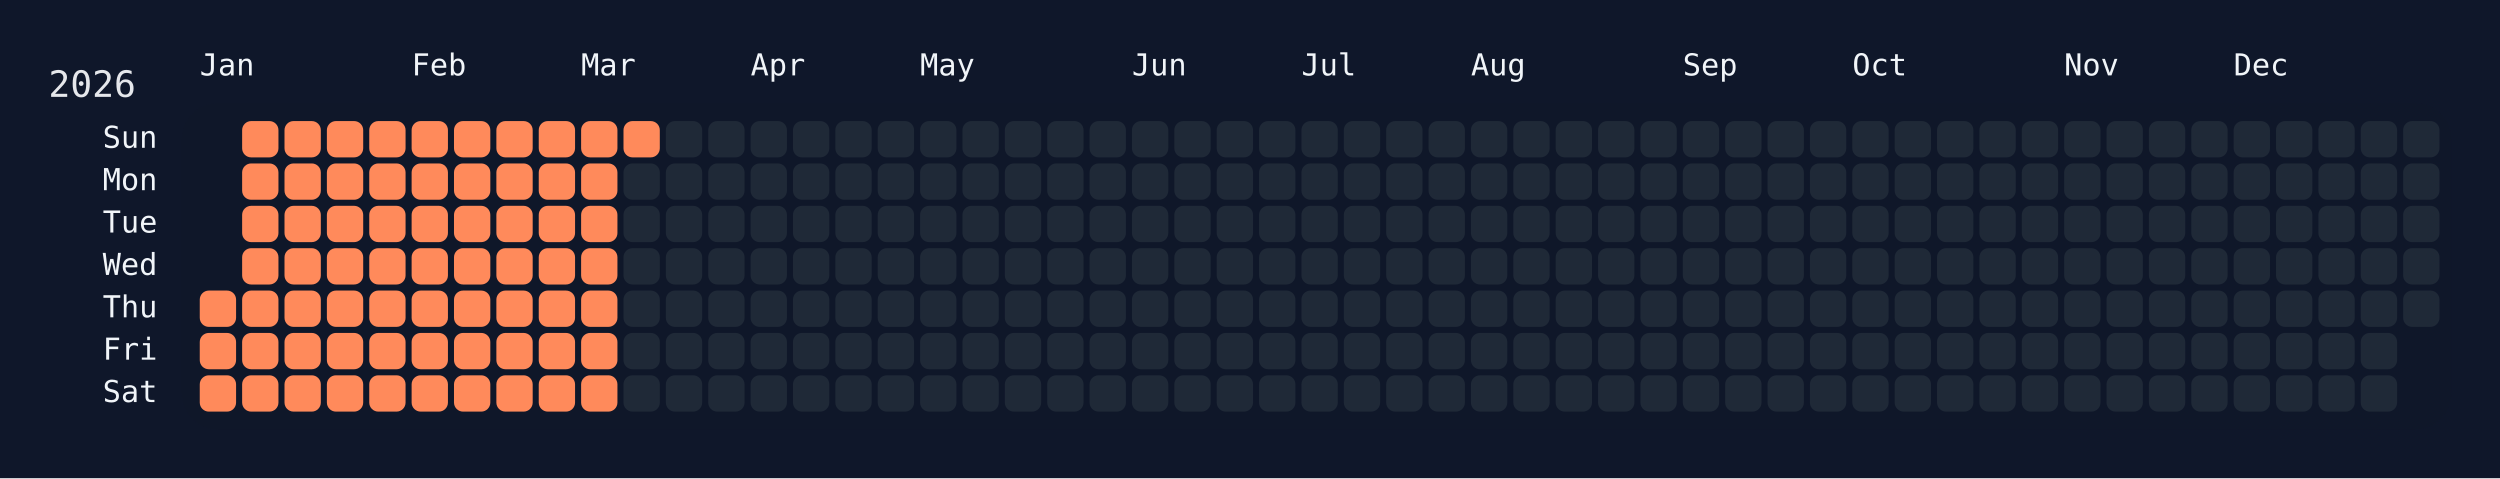
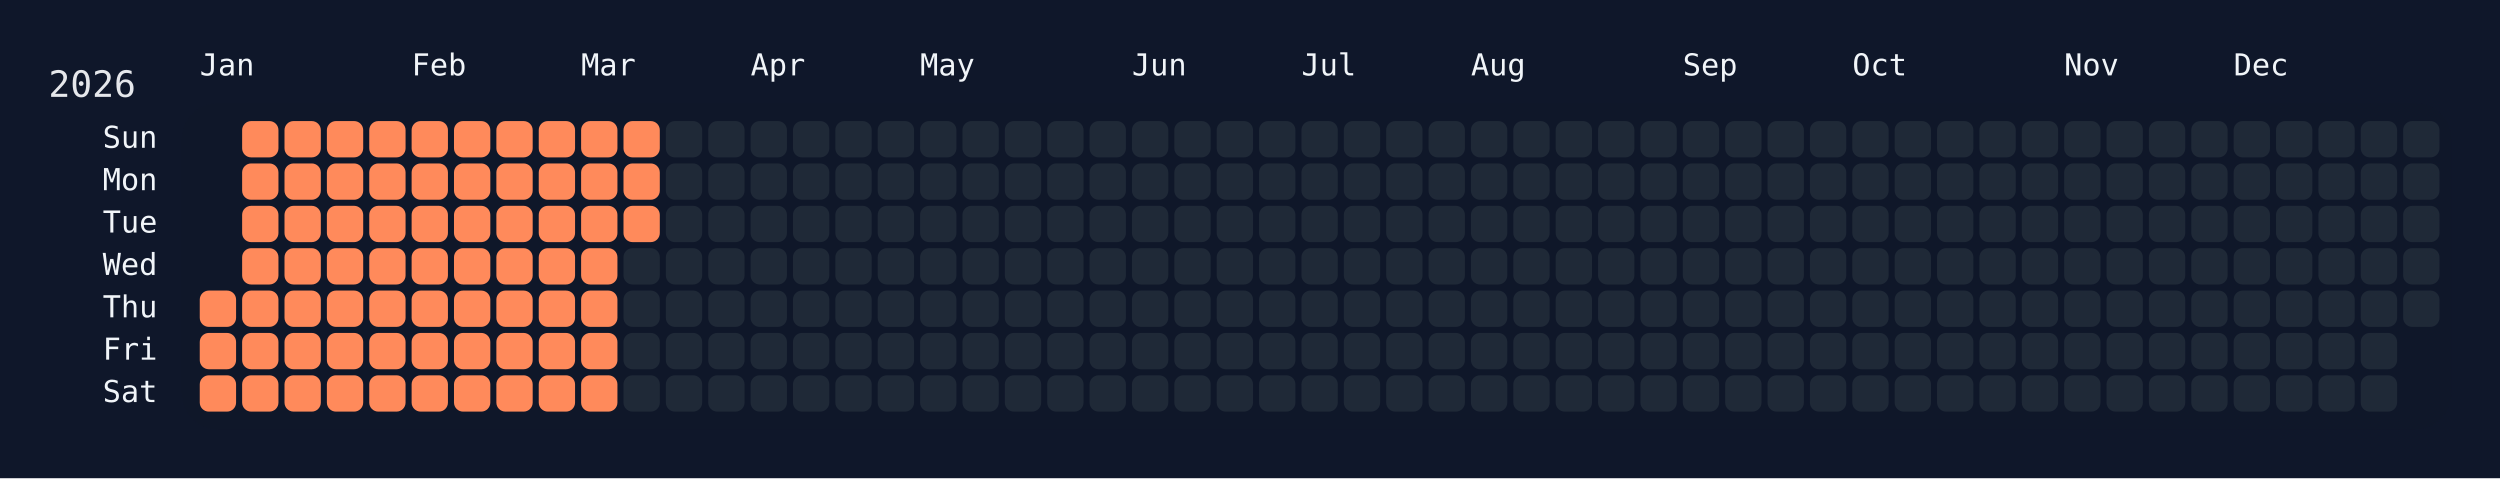
<svg xmlns="http://www.w3.org/2000/svg" width="826" height="158" viewBox="0 0 826 158">
  <rect width="826" height="158" fill="#0f172a" />
  <rect x="60" y="34" width="750" height="108" rx="12" ry="12" fill="rgba(15, 23, 42, 0.8)" />
  <text x="16" y="32" font-size="12" fill="#e5e7eb" font-family="JetBrains Mono, ui-monospace, SFMono-Regular, Menlo, Monaco, Consolas, monospace">2026</text>
  <text x="66" y="18" font-size="10" fill="#f1f5f9" font-family="JetBrains Mono, ui-monospace, SFMono-Regular, Menlo, Monaco, Consolas, monospace" dominant-baseline="hanging">Jan</text>
  <text x="136" y="18" font-size="10" fill="#f1f5f9" font-family="JetBrains Mono, ui-monospace, SFMono-Regular, Menlo, Monaco, Consolas, monospace" dominant-baseline="hanging">Feb</text>
  <text x="192" y="18" font-size="10" fill="#f1f5f9" font-family="JetBrains Mono, ui-monospace, SFMono-Regular, Menlo, Monaco, Consolas, monospace" dominant-baseline="hanging">Mar</text>
  <text x="248" y="18" font-size="10" fill="#f1f5f9" font-family="JetBrains Mono, ui-monospace, SFMono-Regular, Menlo, Monaco, Consolas, monospace" dominant-baseline="hanging">Apr</text>
  <text x="304" y="18" font-size="10" fill="#f1f5f9" font-family="JetBrains Mono, ui-monospace, SFMono-Regular, Menlo, Monaco, Consolas, monospace" dominant-baseline="hanging">May</text>
  <text x="374" y="18" font-size="10" fill="#f1f5f9" font-family="JetBrains Mono, ui-monospace, SFMono-Regular, Menlo, Monaco, Consolas, monospace" dominant-baseline="hanging">Jun</text>
  <text x="430" y="18" font-size="10" fill="#f1f5f9" font-family="JetBrains Mono, ui-monospace, SFMono-Regular, Menlo, Monaco, Consolas, monospace" dominant-baseline="hanging">Jul</text>
  <text x="486" y="18" font-size="10" fill="#f1f5f9" font-family="JetBrains Mono, ui-monospace, SFMono-Regular, Menlo, Monaco, Consolas, monospace" dominant-baseline="hanging">Aug</text>
  <text x="556" y="18" font-size="10" fill="#f1f5f9" font-family="JetBrains Mono, ui-monospace, SFMono-Regular, Menlo, Monaco, Consolas, monospace" dominant-baseline="hanging">Sep</text>
  <text x="612" y="18" font-size="10" fill="#f1f5f9" font-family="JetBrains Mono, ui-monospace, SFMono-Regular, Menlo, Monaco, Consolas, monospace" dominant-baseline="hanging">Oct</text>
  <text x="682" y="18" font-size="10" fill="#f1f5f9" font-family="JetBrains Mono, ui-monospace, SFMono-Regular, Menlo, Monaco, Consolas, monospace" dominant-baseline="hanging">Nov</text>
  <text x="738" y="18" font-size="10" fill="#f1f5f9" font-family="JetBrains Mono, ui-monospace, SFMono-Regular, Menlo, Monaco, Consolas, monospace" dominant-baseline="hanging">Dec</text>
  <text x="52" y="46.0" font-size="10" fill="#f1f5f9" font-family="JetBrains Mono, ui-monospace, SFMono-Regular, Menlo, Monaco, Consolas, monospace" text-anchor="end" dominant-baseline="middle">Sun</text>
  <text x="52" y="60.0" font-size="10" fill="#f1f5f9" font-family="JetBrains Mono, ui-monospace, SFMono-Regular, Menlo, Monaco, Consolas, monospace" text-anchor="end" dominant-baseline="middle">Mon</text>
  <text x="52" y="74.0" font-size="10" fill="#f1f5f9" font-family="JetBrains Mono, ui-monospace, SFMono-Regular, Menlo, Monaco, Consolas, monospace" text-anchor="end" dominant-baseline="middle">Tue</text>
  <text x="52" y="88.0" font-size="10" fill="#f1f5f9" font-family="JetBrains Mono, ui-monospace, SFMono-Regular, Menlo, Monaco, Consolas, monospace" text-anchor="end" dominant-baseline="middle">Wed</text>
  <text x="52" y="102.0" font-size="10" fill="#f1f5f9" font-family="JetBrains Mono, ui-monospace, SFMono-Regular, Menlo, Monaco, Consolas, monospace" text-anchor="end" dominant-baseline="middle">Thu</text>
  <text x="52" y="116.0" font-size="10" fill="#f1f5f9" font-family="JetBrains Mono, ui-monospace, SFMono-Regular, Menlo, Monaco, Consolas, monospace" text-anchor="end" dominant-baseline="middle">Fri</text>
  <text x="52" y="130.0" font-size="10" fill="#f1f5f9" font-family="JetBrains Mono, ui-monospace, SFMono-Regular, Menlo, Monaco, Consolas, monospace" text-anchor="end" dominant-baseline="middle">Sat</text>
  <g transform="translate(66,40)">
    <rect x="0" y="56" width="12" height="12" rx="3" ry="3" fill="#ff8a5b" data-date="2026-01-01" />
    <rect x="0" y="70" width="12" height="12" rx="3" ry="3" fill="#ff8a5b" data-date="2026-01-02" />
    <rect x="0" y="84" width="12" height="12" rx="3" ry="3" fill="#ff8a5b" data-date="2026-01-03" />
    <rect x="14" y="0" width="12" height="12" rx="3" ry="3" fill="#ff8a5b" data-date="2026-01-04" />
    <rect x="14" y="14" width="12" height="12" rx="3" ry="3" fill="#ff8a5b" data-date="2026-01-05" />
    <rect x="14" y="28" width="12" height="12" rx="3" ry="3" fill="#ff8a5b" data-date="2026-01-06" />
    <rect x="14" y="42" width="12" height="12" rx="3" ry="3" fill="#ff8a5b" data-date="2026-01-07" />
    <rect x="14" y="56" width="12" height="12" rx="3" ry="3" fill="#ff8a5b" data-date="2026-01-08" />
    <rect x="14" y="70" width="12" height="12" rx="3" ry="3" fill="#ff8a5b" data-date="2026-01-09" />
    <rect x="14" y="84" width="12" height="12" rx="3" ry="3" fill="#ff8a5b" data-date="2026-01-10" />
    <rect x="28" y="0" width="12" height="12" rx="3" ry="3" fill="#ff8a5b" data-date="2026-01-11" />
    <rect x="28" y="14" width="12" height="12" rx="3" ry="3" fill="#ff8a5b" data-date="2026-01-12" />
    <rect x="28" y="28" width="12" height="12" rx="3" ry="3" fill="#ff8a5b" data-date="2026-01-13" />
    <rect x="28" y="42" width="12" height="12" rx="3" ry="3" fill="#ff8a5b" data-date="2026-01-14" />
    <rect x="28" y="56" width="12" height="12" rx="3" ry="3" fill="#ff8a5b" data-date="2026-01-15" />
    <rect x="28" y="70" width="12" height="12" rx="3" ry="3" fill="#ff8a5b" data-date="2026-01-16" />
    <rect x="28" y="84" width="12" height="12" rx="3" ry="3" fill="#ff8a5b" data-date="2026-01-17" />
    <rect x="42" y="0" width="12" height="12" rx="3" ry="3" fill="#ff8a5b" data-date="2026-01-18" />
    <rect x="42" y="14" width="12" height="12" rx="3" ry="3" fill="#ff8a5b" data-date="2026-01-19" />
    <rect x="42" y="28" width="12" height="12" rx="3" ry="3" fill="#ff8a5b" data-date="2026-01-20" />
    <rect x="42" y="42" width="12" height="12" rx="3" ry="3" fill="#ff8a5b" data-date="2026-01-21" />
    <rect x="42" y="56" width="12" height="12" rx="3" ry="3" fill="#ff8a5b" data-date="2026-01-22" />
    <rect x="42" y="70" width="12" height="12" rx="3" ry="3" fill="#ff8a5b" data-date="2026-01-23" />
    <rect x="42" y="84" width="12" height="12" rx="3" ry="3" fill="#ff8a5b" data-date="2026-01-24" />
    <rect x="56" y="0" width="12" height="12" rx="3" ry="3" fill="#ff8a5b" data-date="2026-01-25" />
    <rect x="56" y="14" width="12" height="12" rx="3" ry="3" fill="#ff8a5b" data-date="2026-01-26" />
    <rect x="56" y="28" width="12" height="12" rx="3" ry="3" fill="#ff8a5b" data-date="2026-01-27" />
    <rect x="56" y="42" width="12" height="12" rx="3" ry="3" fill="#ff8a5b" data-date="2026-01-28" />
    <rect x="56" y="56" width="12" height="12" rx="3" ry="3" fill="#ff8a5b" data-date="2026-01-29" />
    <rect x="56" y="70" width="12" height="12" rx="3" ry="3" fill="#ff8a5b" data-date="2026-01-30" />
    <rect x="56" y="84" width="12" height="12" rx="3" ry="3" fill="#ff8a5b" data-date="2026-01-31" />
    <rect x="70" y="0" width="12" height="12" rx="3" ry="3" fill="#ff8a5b" data-date="2026-02-01" />
    <rect x="70" y="14" width="12" height="12" rx="3" ry="3" fill="#ff8a5b" data-date="2026-02-02" />
    <rect x="70" y="28" width="12" height="12" rx="3" ry="3" fill="#ff8a5b" data-date="2026-02-03" />
    <rect x="70" y="42" width="12" height="12" rx="3" ry="3" fill="#ff8a5b" data-date="2026-02-04" />
    <rect x="70" y="56" width="12" height="12" rx="3" ry="3" fill="#ff8a5b" data-date="2026-02-05" />
    <rect x="70" y="70" width="12" height="12" rx="3" ry="3" fill="#ff8a5b" data-date="2026-02-06" />
    <rect x="70" y="84" width="12" height="12" rx="3" ry="3" fill="#ff8a5b" data-date="2026-02-07" />
    <rect x="84" y="0" width="12" height="12" rx="3" ry="3" fill="#ff8a5b" data-date="2026-02-08" />
    <rect x="84" y="14" width="12" height="12" rx="3" ry="3" fill="#ff8a5b" data-date="2026-02-09" />
    <rect x="84" y="28" width="12" height="12" rx="3" ry="3" fill="#ff8a5b" data-date="2026-02-10" />
    <rect x="84" y="42" width="12" height="12" rx="3" ry="3" fill="#ff8a5b" data-date="2026-02-11" />
    <rect x="84" y="56" width="12" height="12" rx="3" ry="3" fill="#ff8a5b" data-date="2026-02-12" />
    <rect x="84" y="70" width="12" height="12" rx="3" ry="3" fill="#ff8a5b" data-date="2026-02-13" />
    <rect x="84" y="84" width="12" height="12" rx="3" ry="3" fill="#ff8a5b" data-date="2026-02-14" />
    <rect x="98" y="0" width="12" height="12" rx="3" ry="3" fill="#ff8a5b" data-date="2026-02-15" />
    <rect x="98" y="14" width="12" height="12" rx="3" ry="3" fill="#ff8a5b" data-date="2026-02-16" />
    <rect x="98" y="28" width="12" height="12" rx="3" ry="3" fill="#ff8a5b" data-date="2026-02-17" />
    <rect x="98" y="42" width="12" height="12" rx="3" ry="3" fill="#ff8a5b" data-date="2026-02-18" />
    <rect x="98" y="56" width="12" height="12" rx="3" ry="3" fill="#ff8a5b" data-date="2026-02-19" />
    <rect x="98" y="70" width="12" height="12" rx="3" ry="3" fill="#ff8a5b" data-date="2026-02-20" />
    <rect x="98" y="84" width="12" height="12" rx="3" ry="3" fill="#ff8a5b" data-date="2026-02-21" />
    <rect x="112" y="0" width="12" height="12" rx="3" ry="3" fill="#ff8a5b" data-date="2026-02-22" />
    <rect x="112" y="14" width="12" height="12" rx="3" ry="3" fill="#ff8a5b" data-date="2026-02-23" />
    <rect x="112" y="28" width="12" height="12" rx="3" ry="3" fill="#ff8a5b" data-date="2026-02-24" />
    <rect x="112" y="42" width="12" height="12" rx="3" ry="3" fill="#ff8a5b" data-date="2026-02-25" />
    <rect x="112" y="56" width="12" height="12" rx="3" ry="3" fill="#ff8a5b" data-date="2026-02-26" />
    <rect x="112" y="70" width="12" height="12" rx="3" ry="3" fill="#ff8a5b" data-date="2026-02-27" />
    <rect x="112" y="84" width="12" height="12" rx="3" ry="3" fill="#ff8a5b" data-date="2026-02-28" />
    <rect x="126" y="0" width="12" height="12" rx="3" ry="3" fill="#ff8a5b" data-date="2026-03-01" />
    <rect x="126" y="14" width="12" height="12" rx="3" ry="3" fill="#ff8a5b" data-date="2026-03-02" />
    <rect x="126" y="28" width="12" height="12" rx="3" ry="3" fill="#ff8a5b" data-date="2026-03-03" />
    <rect x="126" y="42" width="12" height="12" rx="3" ry="3" fill="#ff8a5b" data-date="2026-03-04" />
    <rect x="126" y="56" width="12" height="12" rx="3" ry="3" fill="#ff8a5b" data-date="2026-03-05" />
    <rect x="126" y="70" width="12" height="12" rx="3" ry="3" fill="#ff8a5b" data-date="2026-03-06" />
    <rect x="126" y="84" width="12" height="12" rx="3" ry="3" fill="#ff8a5b" data-date="2026-03-07" />
    <rect x="140" y="0" width="12" height="12" rx="3" ry="3" fill="#ff8a5b" data-date="2026-03-08" />
-     <rect x="140" y="14" width="12" height="12" rx="3" ry="3" fill="#1f2937" data-date="2026-03-09" />
-     <rect x="140" y="28" width="12" height="12" rx="3" ry="3" fill="#1f2937" data-date="2026-03-10" />
+     <rect x="140" y="14" width="12" height="12" rx="3" ry="3" fill="#ff8a5b" data-date="2026-03-09" />
+     <rect x="140" y="28" width="12" height="12" rx="3" ry="3" fill="#ff8a5b" data-date="2026-03-10" />
    <rect x="140" y="42" width="12" height="12" rx="3" ry="3" fill="#1f2937" data-date="2026-03-11" />
    <rect x="140" y="56" width="12" height="12" rx="3" ry="3" fill="#1f2937" data-date="2026-03-12" />
    <rect x="140" y="70" width="12" height="12" rx="3" ry="3" fill="#1f2937" data-date="2026-03-13" />
    <rect x="140" y="84" width="12" height="12" rx="3" ry="3" fill="#1f2937" data-date="2026-03-14" />
    <rect x="154" y="0" width="12" height="12" rx="3" ry="3" fill="#1f2937" data-date="2026-03-15" />
    <rect x="154" y="14" width="12" height="12" rx="3" ry="3" fill="#1f2937" data-date="2026-03-16" />
    <rect x="154" y="28" width="12" height="12" rx="3" ry="3" fill="#1f2937" data-date="2026-03-17" />
    <rect x="154" y="42" width="12" height="12" rx="3" ry="3" fill="#1f2937" data-date="2026-03-18" />
    <rect x="154" y="56" width="12" height="12" rx="3" ry="3" fill="#1f2937" data-date="2026-03-19" />
    <rect x="154" y="70" width="12" height="12" rx="3" ry="3" fill="#1f2937" data-date="2026-03-20" />
    <rect x="154" y="84" width="12" height="12" rx="3" ry="3" fill="#1f2937" data-date="2026-03-21" />
    <rect x="168" y="0" width="12" height="12" rx="3" ry="3" fill="#1f2937" data-date="2026-03-22" />
    <rect x="168" y="14" width="12" height="12" rx="3" ry="3" fill="#1f2937" data-date="2026-03-23" />
    <rect x="168" y="28" width="12" height="12" rx="3" ry="3" fill="#1f2937" data-date="2026-03-24" />
    <rect x="168" y="42" width="12" height="12" rx="3" ry="3" fill="#1f2937" data-date="2026-03-25" />
    <rect x="168" y="56" width="12" height="12" rx="3" ry="3" fill="#1f2937" data-date="2026-03-26" />
    <rect x="168" y="70" width="12" height="12" rx="3" ry="3" fill="#1f2937" data-date="2026-03-27" />
    <rect x="168" y="84" width="12" height="12" rx="3" ry="3" fill="#1f2937" data-date="2026-03-28" />
    <rect x="182" y="0" width="12" height="12" rx="3" ry="3" fill="#1f2937" data-date="2026-03-29" />
    <rect x="182" y="14" width="12" height="12" rx="3" ry="3" fill="#1f2937" data-date="2026-03-30" />
    <rect x="182" y="28" width="12" height="12" rx="3" ry="3" fill="#1f2937" data-date="2026-03-31" />
    <rect x="182" y="42" width="12" height="12" rx="3" ry="3" fill="#1f2937" data-date="2026-04-01" />
    <rect x="182" y="56" width="12" height="12" rx="3" ry="3" fill="#1f2937" data-date="2026-04-02" />
    <rect x="182" y="70" width="12" height="12" rx="3" ry="3" fill="#1f2937" data-date="2026-04-03" />
    <rect x="182" y="84" width="12" height="12" rx="3" ry="3" fill="#1f2937" data-date="2026-04-04" />
    <rect x="196" y="0" width="12" height="12" rx="3" ry="3" fill="#1f2937" data-date="2026-04-05" />
    <rect x="196" y="14" width="12" height="12" rx="3" ry="3" fill="#1f2937" data-date="2026-04-06" />
    <rect x="196" y="28" width="12" height="12" rx="3" ry="3" fill="#1f2937" data-date="2026-04-07" />
    <rect x="196" y="42" width="12" height="12" rx="3" ry="3" fill="#1f2937" data-date="2026-04-08" />
    <rect x="196" y="56" width="12" height="12" rx="3" ry="3" fill="#1f2937" data-date="2026-04-09" />
    <rect x="196" y="70" width="12" height="12" rx="3" ry="3" fill="#1f2937" data-date="2026-04-10" />
    <rect x="196" y="84" width="12" height="12" rx="3" ry="3" fill="#1f2937" data-date="2026-04-11" />
    <rect x="210" y="0" width="12" height="12" rx="3" ry="3" fill="#1f2937" data-date="2026-04-12" />
    <rect x="210" y="14" width="12" height="12" rx="3" ry="3" fill="#1f2937" data-date="2026-04-13" />
    <rect x="210" y="28" width="12" height="12" rx="3" ry="3" fill="#1f2937" data-date="2026-04-14" />
    <rect x="210" y="42" width="12" height="12" rx="3" ry="3" fill="#1f2937" data-date="2026-04-15" />
    <rect x="210" y="56" width="12" height="12" rx="3" ry="3" fill="#1f2937" data-date="2026-04-16" />
    <rect x="210" y="70" width="12" height="12" rx="3" ry="3" fill="#1f2937" data-date="2026-04-17" />
    <rect x="210" y="84" width="12" height="12" rx="3" ry="3" fill="#1f2937" data-date="2026-04-18" />
    <rect x="224" y="0" width="12" height="12" rx="3" ry="3" fill="#1f2937" data-date="2026-04-19" />
    <rect x="224" y="14" width="12" height="12" rx="3" ry="3" fill="#1f2937" data-date="2026-04-20" />
    <rect x="224" y="28" width="12" height="12" rx="3" ry="3" fill="#1f2937" data-date="2026-04-21" />
    <rect x="224" y="42" width="12" height="12" rx="3" ry="3" fill="#1f2937" data-date="2026-04-22" />
    <rect x="224" y="56" width="12" height="12" rx="3" ry="3" fill="#1f2937" data-date="2026-04-23" />
    <rect x="224" y="70" width="12" height="12" rx="3" ry="3" fill="#1f2937" data-date="2026-04-24" />
    <rect x="224" y="84" width="12" height="12" rx="3" ry="3" fill="#1f2937" data-date="2026-04-25" />
    <rect x="238" y="0" width="12" height="12" rx="3" ry="3" fill="#1f2937" data-date="2026-04-26" />
    <rect x="238" y="14" width="12" height="12" rx="3" ry="3" fill="#1f2937" data-date="2026-04-27" />
    <rect x="238" y="28" width="12" height="12" rx="3" ry="3" fill="#1f2937" data-date="2026-04-28" />
    <rect x="238" y="42" width="12" height="12" rx="3" ry="3" fill="#1f2937" data-date="2026-04-29" />
    <rect x="238" y="56" width="12" height="12" rx="3" ry="3" fill="#1f2937" data-date="2026-04-30" />
    <rect x="238" y="70" width="12" height="12" rx="3" ry="3" fill="#1f2937" data-date="2026-05-01" />
    <rect x="238" y="84" width="12" height="12" rx="3" ry="3" fill="#1f2937" data-date="2026-05-02" />
    <rect x="252" y="0" width="12" height="12" rx="3" ry="3" fill="#1f2937" data-date="2026-05-03" />
    <rect x="252" y="14" width="12" height="12" rx="3" ry="3" fill="#1f2937" data-date="2026-05-04" />
    <rect x="252" y="28" width="12" height="12" rx="3" ry="3" fill="#1f2937" data-date="2026-05-05" />
    <rect x="252" y="42" width="12" height="12" rx="3" ry="3" fill="#1f2937" data-date="2026-05-06" />
    <rect x="252" y="56" width="12" height="12" rx="3" ry="3" fill="#1f2937" data-date="2026-05-07" />
    <rect x="252" y="70" width="12" height="12" rx="3" ry="3" fill="#1f2937" data-date="2026-05-08" />
    <rect x="252" y="84" width="12" height="12" rx="3" ry="3" fill="#1f2937" data-date="2026-05-09" />
    <rect x="266" y="0" width="12" height="12" rx="3" ry="3" fill="#1f2937" data-date="2026-05-10" />
    <rect x="266" y="14" width="12" height="12" rx="3" ry="3" fill="#1f2937" data-date="2026-05-11" />
    <rect x="266" y="28" width="12" height="12" rx="3" ry="3" fill="#1f2937" data-date="2026-05-12" />
    <rect x="266" y="42" width="12" height="12" rx="3" ry="3" fill="#1f2937" data-date="2026-05-13" />
    <rect x="266" y="56" width="12" height="12" rx="3" ry="3" fill="#1f2937" data-date="2026-05-14" />
    <rect x="266" y="70" width="12" height="12" rx="3" ry="3" fill="#1f2937" data-date="2026-05-15" />
    <rect x="266" y="84" width="12" height="12" rx="3" ry="3" fill="#1f2937" data-date="2026-05-16" />
    <rect x="280" y="0" width="12" height="12" rx="3" ry="3" fill="#1f2937" data-date="2026-05-17" />
    <rect x="280" y="14" width="12" height="12" rx="3" ry="3" fill="#1f2937" data-date="2026-05-18" />
    <rect x="280" y="28" width="12" height="12" rx="3" ry="3" fill="#1f2937" data-date="2026-05-19" />
    <rect x="280" y="42" width="12" height="12" rx="3" ry="3" fill="#1f2937" data-date="2026-05-20" />
    <rect x="280" y="56" width="12" height="12" rx="3" ry="3" fill="#1f2937" data-date="2026-05-21" />
    <rect x="280" y="70" width="12" height="12" rx="3" ry="3" fill="#1f2937" data-date="2026-05-22" />
    <rect x="280" y="84" width="12" height="12" rx="3" ry="3" fill="#1f2937" data-date="2026-05-23" />
    <rect x="294" y="0" width="12" height="12" rx="3" ry="3" fill="#1f2937" data-date="2026-05-24" />
    <rect x="294" y="14" width="12" height="12" rx="3" ry="3" fill="#1f2937" data-date="2026-05-25" />
    <rect x="294" y="28" width="12" height="12" rx="3" ry="3" fill="#1f2937" data-date="2026-05-26" />
    <rect x="294" y="42" width="12" height="12" rx="3" ry="3" fill="#1f2937" data-date="2026-05-27" />
    <rect x="294" y="56" width="12" height="12" rx="3" ry="3" fill="#1f2937" data-date="2026-05-28" />
    <rect x="294" y="70" width="12" height="12" rx="3" ry="3" fill="#1f2937" data-date="2026-05-29" />
    <rect x="294" y="84" width="12" height="12" rx="3" ry="3" fill="#1f2937" data-date="2026-05-30" />
    <rect x="308" y="0" width="12" height="12" rx="3" ry="3" fill="#1f2937" data-date="2026-05-31" />
    <rect x="308" y="14" width="12" height="12" rx="3" ry="3" fill="#1f2937" data-date="2026-06-01" />
    <rect x="308" y="28" width="12" height="12" rx="3" ry="3" fill="#1f2937" data-date="2026-06-02" />
    <rect x="308" y="42" width="12" height="12" rx="3" ry="3" fill="#1f2937" data-date="2026-06-03" />
    <rect x="308" y="56" width="12" height="12" rx="3" ry="3" fill="#1f2937" data-date="2026-06-04" />
    <rect x="308" y="70" width="12" height="12" rx="3" ry="3" fill="#1f2937" data-date="2026-06-05" />
    <rect x="308" y="84" width="12" height="12" rx="3" ry="3" fill="#1f2937" data-date="2026-06-06" />
    <rect x="322" y="0" width="12" height="12" rx="3" ry="3" fill="#1f2937" data-date="2026-06-07" />
    <rect x="322" y="14" width="12" height="12" rx="3" ry="3" fill="#1f2937" data-date="2026-06-08" />
    <rect x="322" y="28" width="12" height="12" rx="3" ry="3" fill="#1f2937" data-date="2026-06-09" />
    <rect x="322" y="42" width="12" height="12" rx="3" ry="3" fill="#1f2937" data-date="2026-06-10" />
    <rect x="322" y="56" width="12" height="12" rx="3" ry="3" fill="#1f2937" data-date="2026-06-11" />
    <rect x="322" y="70" width="12" height="12" rx="3" ry="3" fill="#1f2937" data-date="2026-06-12" />
    <rect x="322" y="84" width="12" height="12" rx="3" ry="3" fill="#1f2937" data-date="2026-06-13" />
    <rect x="336" y="0" width="12" height="12" rx="3" ry="3" fill="#1f2937" data-date="2026-06-14" />
    <rect x="336" y="14" width="12" height="12" rx="3" ry="3" fill="#1f2937" data-date="2026-06-15" />
    <rect x="336" y="28" width="12" height="12" rx="3" ry="3" fill="#1f2937" data-date="2026-06-16" />
    <rect x="336" y="42" width="12" height="12" rx="3" ry="3" fill="#1f2937" data-date="2026-06-17" />
    <rect x="336" y="56" width="12" height="12" rx="3" ry="3" fill="#1f2937" data-date="2026-06-18" />
    <rect x="336" y="70" width="12" height="12" rx="3" ry="3" fill="#1f2937" data-date="2026-06-19" />
    <rect x="336" y="84" width="12" height="12" rx="3" ry="3" fill="#1f2937" data-date="2026-06-20" />
    <rect x="350" y="0" width="12" height="12" rx="3" ry="3" fill="#1f2937" data-date="2026-06-21" />
    <rect x="350" y="14" width="12" height="12" rx="3" ry="3" fill="#1f2937" data-date="2026-06-22" />
    <rect x="350" y="28" width="12" height="12" rx="3" ry="3" fill="#1f2937" data-date="2026-06-23" />
    <rect x="350" y="42" width="12" height="12" rx="3" ry="3" fill="#1f2937" data-date="2026-06-24" />
    <rect x="350" y="56" width="12" height="12" rx="3" ry="3" fill="#1f2937" data-date="2026-06-25" />
    <rect x="350" y="70" width="12" height="12" rx="3" ry="3" fill="#1f2937" data-date="2026-06-26" />
    <rect x="350" y="84" width="12" height="12" rx="3" ry="3" fill="#1f2937" data-date="2026-06-27" />
    <rect x="364" y="0" width="12" height="12" rx="3" ry="3" fill="#1f2937" data-date="2026-06-28" />
    <rect x="364" y="14" width="12" height="12" rx="3" ry="3" fill="#1f2937" data-date="2026-06-29" />
    <rect x="364" y="28" width="12" height="12" rx="3" ry="3" fill="#1f2937" data-date="2026-06-30" />
    <rect x="364" y="42" width="12" height="12" rx="3" ry="3" fill="#1f2937" data-date="2026-07-01" />
    <rect x="364" y="56" width="12" height="12" rx="3" ry="3" fill="#1f2937" data-date="2026-07-02" />
    <rect x="364" y="70" width="12" height="12" rx="3" ry="3" fill="#1f2937" data-date="2026-07-03" />
    <rect x="364" y="84" width="12" height="12" rx="3" ry="3" fill="#1f2937" data-date="2026-07-04" />
    <rect x="378" y="0" width="12" height="12" rx="3" ry="3" fill="#1f2937" data-date="2026-07-05" />
    <rect x="378" y="14" width="12" height="12" rx="3" ry="3" fill="#1f2937" data-date="2026-07-06" />
    <rect x="378" y="28" width="12" height="12" rx="3" ry="3" fill="#1f2937" data-date="2026-07-07" />
    <rect x="378" y="42" width="12" height="12" rx="3" ry="3" fill="#1f2937" data-date="2026-07-08" />
    <rect x="378" y="56" width="12" height="12" rx="3" ry="3" fill="#1f2937" data-date="2026-07-09" />
    <rect x="378" y="70" width="12" height="12" rx="3" ry="3" fill="#1f2937" data-date="2026-07-10" />
    <rect x="378" y="84" width="12" height="12" rx="3" ry="3" fill="#1f2937" data-date="2026-07-11" />
    <rect x="392" y="0" width="12" height="12" rx="3" ry="3" fill="#1f2937" data-date="2026-07-12" />
    <rect x="392" y="14" width="12" height="12" rx="3" ry="3" fill="#1f2937" data-date="2026-07-13" />
    <rect x="392" y="28" width="12" height="12" rx="3" ry="3" fill="#1f2937" data-date="2026-07-14" />
    <rect x="392" y="42" width="12" height="12" rx="3" ry="3" fill="#1f2937" data-date="2026-07-15" />
    <rect x="392" y="56" width="12" height="12" rx="3" ry="3" fill="#1f2937" data-date="2026-07-16" />
    <rect x="392" y="70" width="12" height="12" rx="3" ry="3" fill="#1f2937" data-date="2026-07-17" />
    <rect x="392" y="84" width="12" height="12" rx="3" ry="3" fill="#1f2937" data-date="2026-07-18" />
    <rect x="406" y="0" width="12" height="12" rx="3" ry="3" fill="#1f2937" data-date="2026-07-19" />
    <rect x="406" y="14" width="12" height="12" rx="3" ry="3" fill="#1f2937" data-date="2026-07-20" />
    <rect x="406" y="28" width="12" height="12" rx="3" ry="3" fill="#1f2937" data-date="2026-07-21" />
    <rect x="406" y="42" width="12" height="12" rx="3" ry="3" fill="#1f2937" data-date="2026-07-22" />
    <rect x="406" y="56" width="12" height="12" rx="3" ry="3" fill="#1f2937" data-date="2026-07-23" />
    <rect x="406" y="70" width="12" height="12" rx="3" ry="3" fill="#1f2937" data-date="2026-07-24" />
    <rect x="406" y="84" width="12" height="12" rx="3" ry="3" fill="#1f2937" data-date="2026-07-25" />
    <rect x="420" y="0" width="12" height="12" rx="3" ry="3" fill="#1f2937" data-date="2026-07-26" />
    <rect x="420" y="14" width="12" height="12" rx="3" ry="3" fill="#1f2937" data-date="2026-07-27" />
    <rect x="420" y="28" width="12" height="12" rx="3" ry="3" fill="#1f2937" data-date="2026-07-28" />
    <rect x="420" y="42" width="12" height="12" rx="3" ry="3" fill="#1f2937" data-date="2026-07-29" />
    <rect x="420" y="56" width="12" height="12" rx="3" ry="3" fill="#1f2937" data-date="2026-07-30" />
    <rect x="420" y="70" width="12" height="12" rx="3" ry="3" fill="#1f2937" data-date="2026-07-31" />
    <rect x="420" y="84" width="12" height="12" rx="3" ry="3" fill="#1f2937" data-date="2026-08-01" />
    <rect x="434" y="0" width="12" height="12" rx="3" ry="3" fill="#1f2937" data-date="2026-08-02" />
    <rect x="434" y="14" width="12" height="12" rx="3" ry="3" fill="#1f2937" data-date="2026-08-03" />
    <rect x="434" y="28" width="12" height="12" rx="3" ry="3" fill="#1f2937" data-date="2026-08-04" />
    <rect x="434" y="42" width="12" height="12" rx="3" ry="3" fill="#1f2937" data-date="2026-08-05" />
    <rect x="434" y="56" width="12" height="12" rx="3" ry="3" fill="#1f2937" data-date="2026-08-06" />
    <rect x="434" y="70" width="12" height="12" rx="3" ry="3" fill="#1f2937" data-date="2026-08-07" />
    <rect x="434" y="84" width="12" height="12" rx="3" ry="3" fill="#1f2937" data-date="2026-08-08" />
    <rect x="448" y="0" width="12" height="12" rx="3" ry="3" fill="#1f2937" data-date="2026-08-09" />
    <rect x="448" y="14" width="12" height="12" rx="3" ry="3" fill="#1f2937" data-date="2026-08-10" />
    <rect x="448" y="28" width="12" height="12" rx="3" ry="3" fill="#1f2937" data-date="2026-08-11" />
    <rect x="448" y="42" width="12" height="12" rx="3" ry="3" fill="#1f2937" data-date="2026-08-12" />
    <rect x="448" y="56" width="12" height="12" rx="3" ry="3" fill="#1f2937" data-date="2026-08-13" />
    <rect x="448" y="70" width="12" height="12" rx="3" ry="3" fill="#1f2937" data-date="2026-08-14" />
    <rect x="448" y="84" width="12" height="12" rx="3" ry="3" fill="#1f2937" data-date="2026-08-15" />
    <rect x="462" y="0" width="12" height="12" rx="3" ry="3" fill="#1f2937" data-date="2026-08-16" />
    <rect x="462" y="14" width="12" height="12" rx="3" ry="3" fill="#1f2937" data-date="2026-08-17" />
    <rect x="462" y="28" width="12" height="12" rx="3" ry="3" fill="#1f2937" data-date="2026-08-18" />
    <rect x="462" y="42" width="12" height="12" rx="3" ry="3" fill="#1f2937" data-date="2026-08-19" />
    <rect x="462" y="56" width="12" height="12" rx="3" ry="3" fill="#1f2937" data-date="2026-08-20" />
    <rect x="462" y="70" width="12" height="12" rx="3" ry="3" fill="#1f2937" data-date="2026-08-21" />
    <rect x="462" y="84" width="12" height="12" rx="3" ry="3" fill="#1f2937" data-date="2026-08-22" />
    <rect x="476" y="0" width="12" height="12" rx="3" ry="3" fill="#1f2937" data-date="2026-08-23" />
    <rect x="476" y="14" width="12" height="12" rx="3" ry="3" fill="#1f2937" data-date="2026-08-24" />
    <rect x="476" y="28" width="12" height="12" rx="3" ry="3" fill="#1f2937" data-date="2026-08-25" />
    <rect x="476" y="42" width="12" height="12" rx="3" ry="3" fill="#1f2937" data-date="2026-08-26" />
    <rect x="476" y="56" width="12" height="12" rx="3" ry="3" fill="#1f2937" data-date="2026-08-27" />
    <rect x="476" y="70" width="12" height="12" rx="3" ry="3" fill="#1f2937" data-date="2026-08-28" />
    <rect x="476" y="84" width="12" height="12" rx="3" ry="3" fill="#1f2937" data-date="2026-08-29" />
    <rect x="490" y="0" width="12" height="12" rx="3" ry="3" fill="#1f2937" data-date="2026-08-30" />
    <rect x="490" y="14" width="12" height="12" rx="3" ry="3" fill="#1f2937" data-date="2026-08-31" />
    <rect x="490" y="28" width="12" height="12" rx="3" ry="3" fill="#1f2937" data-date="2026-09-01" />
    <rect x="490" y="42" width="12" height="12" rx="3" ry="3" fill="#1f2937" data-date="2026-09-02" />
    <rect x="490" y="56" width="12" height="12" rx="3" ry="3" fill="#1f2937" data-date="2026-09-03" />
    <rect x="490" y="70" width="12" height="12" rx="3" ry="3" fill="#1f2937" data-date="2026-09-04" />
    <rect x="490" y="84" width="12" height="12" rx="3" ry="3" fill="#1f2937" data-date="2026-09-05" />
    <rect x="504" y="0" width="12" height="12" rx="3" ry="3" fill="#1f2937" data-date="2026-09-06" />
    <rect x="504" y="14" width="12" height="12" rx="3" ry="3" fill="#1f2937" data-date="2026-09-07" />
    <rect x="504" y="28" width="12" height="12" rx="3" ry="3" fill="#1f2937" data-date="2026-09-08" />
    <rect x="504" y="42" width="12" height="12" rx="3" ry="3" fill="#1f2937" data-date="2026-09-09" />
    <rect x="504" y="56" width="12" height="12" rx="3" ry="3" fill="#1f2937" data-date="2026-09-10" />
    <rect x="504" y="70" width="12" height="12" rx="3" ry="3" fill="#1f2937" data-date="2026-09-11" />
    <rect x="504" y="84" width="12" height="12" rx="3" ry="3" fill="#1f2937" data-date="2026-09-12" />
    <rect x="518" y="0" width="12" height="12" rx="3" ry="3" fill="#1f2937" data-date="2026-09-13" />
    <rect x="518" y="14" width="12" height="12" rx="3" ry="3" fill="#1f2937" data-date="2026-09-14" />
    <rect x="518" y="28" width="12" height="12" rx="3" ry="3" fill="#1f2937" data-date="2026-09-15" />
    <rect x="518" y="42" width="12" height="12" rx="3" ry="3" fill="#1f2937" data-date="2026-09-16" />
    <rect x="518" y="56" width="12" height="12" rx="3" ry="3" fill="#1f2937" data-date="2026-09-17" />
    <rect x="518" y="70" width="12" height="12" rx="3" ry="3" fill="#1f2937" data-date="2026-09-18" />
    <rect x="518" y="84" width="12" height="12" rx="3" ry="3" fill="#1f2937" data-date="2026-09-19" />
    <rect x="532" y="0" width="12" height="12" rx="3" ry="3" fill="#1f2937" data-date="2026-09-20" />
    <rect x="532" y="14" width="12" height="12" rx="3" ry="3" fill="#1f2937" data-date="2026-09-21" />
    <rect x="532" y="28" width="12" height="12" rx="3" ry="3" fill="#1f2937" data-date="2026-09-22" />
    <rect x="532" y="42" width="12" height="12" rx="3" ry="3" fill="#1f2937" data-date="2026-09-23" />
    <rect x="532" y="56" width="12" height="12" rx="3" ry="3" fill="#1f2937" data-date="2026-09-24" />
    <rect x="532" y="70" width="12" height="12" rx="3" ry="3" fill="#1f2937" data-date="2026-09-25" />
    <rect x="532" y="84" width="12" height="12" rx="3" ry="3" fill="#1f2937" data-date="2026-09-26" />
    <rect x="546" y="0" width="12" height="12" rx="3" ry="3" fill="#1f2937" data-date="2026-09-27" />
    <rect x="546" y="14" width="12" height="12" rx="3" ry="3" fill="#1f2937" data-date="2026-09-28" />
    <rect x="546" y="28" width="12" height="12" rx="3" ry="3" fill="#1f2937" data-date="2026-09-29" />
    <rect x="546" y="42" width="12" height="12" rx="3" ry="3" fill="#1f2937" data-date="2026-09-30" />
    <rect x="546" y="56" width="12" height="12" rx="3" ry="3" fill="#1f2937" data-date="2026-10-01" />
    <rect x="546" y="70" width="12" height="12" rx="3" ry="3" fill="#1f2937" data-date="2026-10-02" />
    <rect x="546" y="84" width="12" height="12" rx="3" ry="3" fill="#1f2937" data-date="2026-10-03" />
    <rect x="560" y="0" width="12" height="12" rx="3" ry="3" fill="#1f2937" data-date="2026-10-04" />
    <rect x="560" y="14" width="12" height="12" rx="3" ry="3" fill="#1f2937" data-date="2026-10-05" />
    <rect x="560" y="28" width="12" height="12" rx="3" ry="3" fill="#1f2937" data-date="2026-10-06" />
    <rect x="560" y="42" width="12" height="12" rx="3" ry="3" fill="#1f2937" data-date="2026-10-07" />
    <rect x="560" y="56" width="12" height="12" rx="3" ry="3" fill="#1f2937" data-date="2026-10-08" />
    <rect x="560" y="70" width="12" height="12" rx="3" ry="3" fill="#1f2937" data-date="2026-10-09" />
    <rect x="560" y="84" width="12" height="12" rx="3" ry="3" fill="#1f2937" data-date="2026-10-10" />
    <rect x="574" y="0" width="12" height="12" rx="3" ry="3" fill="#1f2937" data-date="2026-10-11" />
    <rect x="574" y="14" width="12" height="12" rx="3" ry="3" fill="#1f2937" data-date="2026-10-12" />
    <rect x="574" y="28" width="12" height="12" rx="3" ry="3" fill="#1f2937" data-date="2026-10-13" />
    <rect x="574" y="42" width="12" height="12" rx="3" ry="3" fill="#1f2937" data-date="2026-10-14" />
    <rect x="574" y="56" width="12" height="12" rx="3" ry="3" fill="#1f2937" data-date="2026-10-15" />
    <rect x="574" y="70" width="12" height="12" rx="3" ry="3" fill="#1f2937" data-date="2026-10-16" />
    <rect x="574" y="84" width="12" height="12" rx="3" ry="3" fill="#1f2937" data-date="2026-10-17" />
    <rect x="588" y="0" width="12" height="12" rx="3" ry="3" fill="#1f2937" data-date="2026-10-18" />
    <rect x="588" y="14" width="12" height="12" rx="3" ry="3" fill="#1f2937" data-date="2026-10-19" />
    <rect x="588" y="28" width="12" height="12" rx="3" ry="3" fill="#1f2937" data-date="2026-10-20" />
    <rect x="588" y="42" width="12" height="12" rx="3" ry="3" fill="#1f2937" data-date="2026-10-21" />
    <rect x="588" y="56" width="12" height="12" rx="3" ry="3" fill="#1f2937" data-date="2026-10-22" />
    <rect x="588" y="70" width="12" height="12" rx="3" ry="3" fill="#1f2937" data-date="2026-10-23" />
    <rect x="588" y="84" width="12" height="12" rx="3" ry="3" fill="#1f2937" data-date="2026-10-24" />
    <rect x="602" y="0" width="12" height="12" rx="3" ry="3" fill="#1f2937" data-date="2026-10-25" />
    <rect x="602" y="14" width="12" height="12" rx="3" ry="3" fill="#1f2937" data-date="2026-10-26" />
    <rect x="602" y="28" width="12" height="12" rx="3" ry="3" fill="#1f2937" data-date="2026-10-27" />
    <rect x="602" y="42" width="12" height="12" rx="3" ry="3" fill="#1f2937" data-date="2026-10-28" />
    <rect x="602" y="56" width="12" height="12" rx="3" ry="3" fill="#1f2937" data-date="2026-10-29" />
    <rect x="602" y="70" width="12" height="12" rx="3" ry="3" fill="#1f2937" data-date="2026-10-30" />
    <rect x="602" y="84" width="12" height="12" rx="3" ry="3" fill="#1f2937" data-date="2026-10-31" />
    <rect x="616" y="0" width="12" height="12" rx="3" ry="3" fill="#1f2937" data-date="2026-11-01" />
    <rect x="616" y="14" width="12" height="12" rx="3" ry="3" fill="#1f2937" data-date="2026-11-02" />
    <rect x="616" y="28" width="12" height="12" rx="3" ry="3" fill="#1f2937" data-date="2026-11-03" />
    <rect x="616" y="42" width="12" height="12" rx="3" ry="3" fill="#1f2937" data-date="2026-11-04" />
    <rect x="616" y="56" width="12" height="12" rx="3" ry="3" fill="#1f2937" data-date="2026-11-05" />
    <rect x="616" y="70" width="12" height="12" rx="3" ry="3" fill="#1f2937" data-date="2026-11-06" />
    <rect x="616" y="84" width="12" height="12" rx="3" ry="3" fill="#1f2937" data-date="2026-11-07" />
    <rect x="630" y="0" width="12" height="12" rx="3" ry="3" fill="#1f2937" data-date="2026-11-08" />
    <rect x="630" y="14" width="12" height="12" rx="3" ry="3" fill="#1f2937" data-date="2026-11-09" />
    <rect x="630" y="28" width="12" height="12" rx="3" ry="3" fill="#1f2937" data-date="2026-11-10" />
    <rect x="630" y="42" width="12" height="12" rx="3" ry="3" fill="#1f2937" data-date="2026-11-11" />
    <rect x="630" y="56" width="12" height="12" rx="3" ry="3" fill="#1f2937" data-date="2026-11-12" />
    <rect x="630" y="70" width="12" height="12" rx="3" ry="3" fill="#1f2937" data-date="2026-11-13" />
    <rect x="630" y="84" width="12" height="12" rx="3" ry="3" fill="#1f2937" data-date="2026-11-14" />
    <rect x="644" y="0" width="12" height="12" rx="3" ry="3" fill="#1f2937" data-date="2026-11-15" />
    <rect x="644" y="14" width="12" height="12" rx="3" ry="3" fill="#1f2937" data-date="2026-11-16" />
    <rect x="644" y="28" width="12" height="12" rx="3" ry="3" fill="#1f2937" data-date="2026-11-17" />
    <rect x="644" y="42" width="12" height="12" rx="3" ry="3" fill="#1f2937" data-date="2026-11-18" />
    <rect x="644" y="56" width="12" height="12" rx="3" ry="3" fill="#1f2937" data-date="2026-11-19" />
    <rect x="644" y="70" width="12" height="12" rx="3" ry="3" fill="#1f2937" data-date="2026-11-20" />
    <rect x="644" y="84" width="12" height="12" rx="3" ry="3" fill="#1f2937" data-date="2026-11-21" />
    <rect x="658" y="0" width="12" height="12" rx="3" ry="3" fill="#1f2937" data-date="2026-11-22" />
    <rect x="658" y="14" width="12" height="12" rx="3" ry="3" fill="#1f2937" data-date="2026-11-23" />
    <rect x="658" y="28" width="12" height="12" rx="3" ry="3" fill="#1f2937" data-date="2026-11-24" />
    <rect x="658" y="42" width="12" height="12" rx="3" ry="3" fill="#1f2937" data-date="2026-11-25" />
    <rect x="658" y="56" width="12" height="12" rx="3" ry="3" fill="#1f2937" data-date="2026-11-26" />
    <rect x="658" y="70" width="12" height="12" rx="3" ry="3" fill="#1f2937" data-date="2026-11-27" />
    <rect x="658" y="84" width="12" height="12" rx="3" ry="3" fill="#1f2937" data-date="2026-11-28" />
    <rect x="672" y="0" width="12" height="12" rx="3" ry="3" fill="#1f2937" data-date="2026-11-29" />
    <rect x="672" y="14" width="12" height="12" rx="3" ry="3" fill="#1f2937" data-date="2026-11-30" />
    <rect x="672" y="28" width="12" height="12" rx="3" ry="3" fill="#1f2937" data-date="2026-12-01" />
    <rect x="672" y="42" width="12" height="12" rx="3" ry="3" fill="#1f2937" data-date="2026-12-02" />
    <rect x="672" y="56" width="12" height="12" rx="3" ry="3" fill="#1f2937" data-date="2026-12-03" />
    <rect x="672" y="70" width="12" height="12" rx="3" ry="3" fill="#1f2937" data-date="2026-12-04" />
    <rect x="672" y="84" width="12" height="12" rx="3" ry="3" fill="#1f2937" data-date="2026-12-05" />
    <rect x="686" y="0" width="12" height="12" rx="3" ry="3" fill="#1f2937" data-date="2026-12-06" />
    <rect x="686" y="14" width="12" height="12" rx="3" ry="3" fill="#1f2937" data-date="2026-12-07" />
    <rect x="686" y="28" width="12" height="12" rx="3" ry="3" fill="#1f2937" data-date="2026-12-08" />
    <rect x="686" y="42" width="12" height="12" rx="3" ry="3" fill="#1f2937" data-date="2026-12-09" />
    <rect x="686" y="56" width="12" height="12" rx="3" ry="3" fill="#1f2937" data-date="2026-12-10" />
    <rect x="686" y="70" width="12" height="12" rx="3" ry="3" fill="#1f2937" data-date="2026-12-11" />
    <rect x="686" y="84" width="12" height="12" rx="3" ry="3" fill="#1f2937" data-date="2026-12-12" />
    <rect x="700" y="0" width="12" height="12" rx="3" ry="3" fill="#1f2937" data-date="2026-12-13" />
    <rect x="700" y="14" width="12" height="12" rx="3" ry="3" fill="#1f2937" data-date="2026-12-14" />
    <rect x="700" y="28" width="12" height="12" rx="3" ry="3" fill="#1f2937" data-date="2026-12-15" />
    <rect x="700" y="42" width="12" height="12" rx="3" ry="3" fill="#1f2937" data-date="2026-12-16" />
    <rect x="700" y="56" width="12" height="12" rx="3" ry="3" fill="#1f2937" data-date="2026-12-17" />
    <rect x="700" y="70" width="12" height="12" rx="3" ry="3" fill="#1f2937" data-date="2026-12-18" />
    <rect x="700" y="84" width="12" height="12" rx="3" ry="3" fill="#1f2937" data-date="2026-12-19" />
    <rect x="714" y="0" width="12" height="12" rx="3" ry="3" fill="#1f2937" data-date="2026-12-20" />
    <rect x="714" y="14" width="12" height="12" rx="3" ry="3" fill="#1f2937" data-date="2026-12-21" />
    <rect x="714" y="28" width="12" height="12" rx="3" ry="3" fill="#1f2937" data-date="2026-12-22" />
    <rect x="714" y="42" width="12" height="12" rx="3" ry="3" fill="#1f2937" data-date="2026-12-23" />
    <rect x="714" y="56" width="12" height="12" rx="3" ry="3" fill="#1f2937" data-date="2026-12-24" />
    <rect x="714" y="70" width="12" height="12" rx="3" ry="3" fill="#1f2937" data-date="2026-12-25" />
    <rect x="714" y="84" width="12" height="12" rx="3" ry="3" fill="#1f2937" data-date="2026-12-26" />
    <rect x="728" y="0" width="12" height="12" rx="3" ry="3" fill="#1f2937" data-date="2026-12-27" />
    <rect x="728" y="14" width="12" height="12" rx="3" ry="3" fill="#1f2937" data-date="2026-12-28" />
    <rect x="728" y="28" width="12" height="12" rx="3" ry="3" fill="#1f2937" data-date="2026-12-29" />
    <rect x="728" y="42" width="12" height="12" rx="3" ry="3" fill="#1f2937" data-date="2026-12-30" />
    <rect x="728" y="56" width="12" height="12" rx="3" ry="3" fill="#1f2937" data-date="2026-12-31" />
  </g>
</svg>
